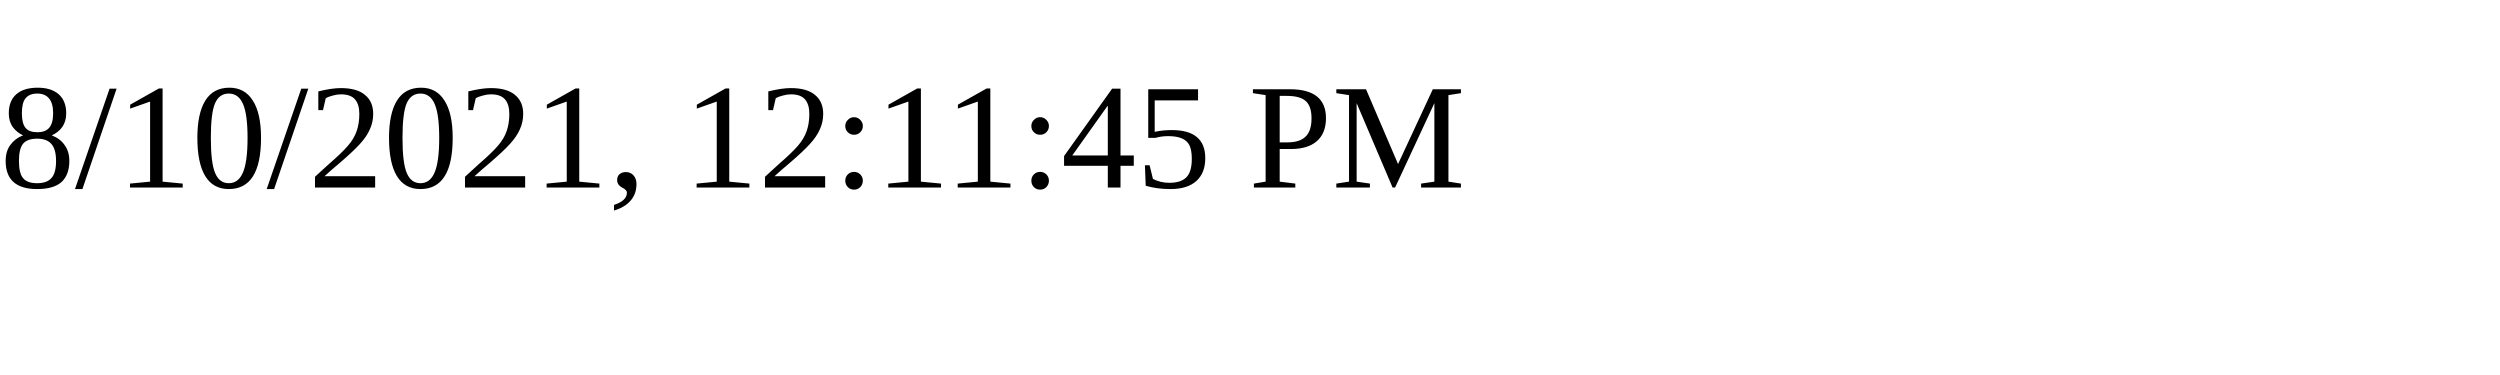
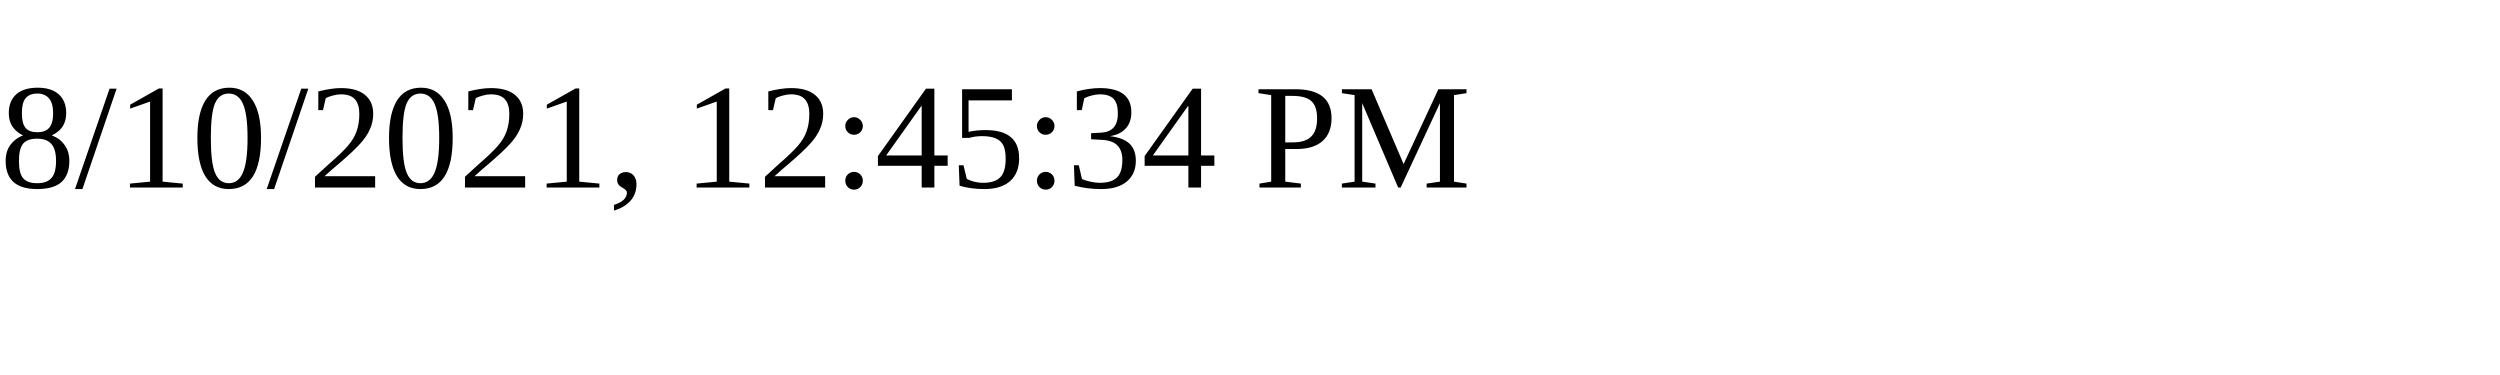
<svg xmlns="http://www.w3.org/2000/svg" height="30" width="200">
-   <text x="0" y="15">8/10/2021, 12:11:45 PM</text>
+   <text x="0" y="15">8/10/2021, 12:45:34 PM</text>
</svg>
